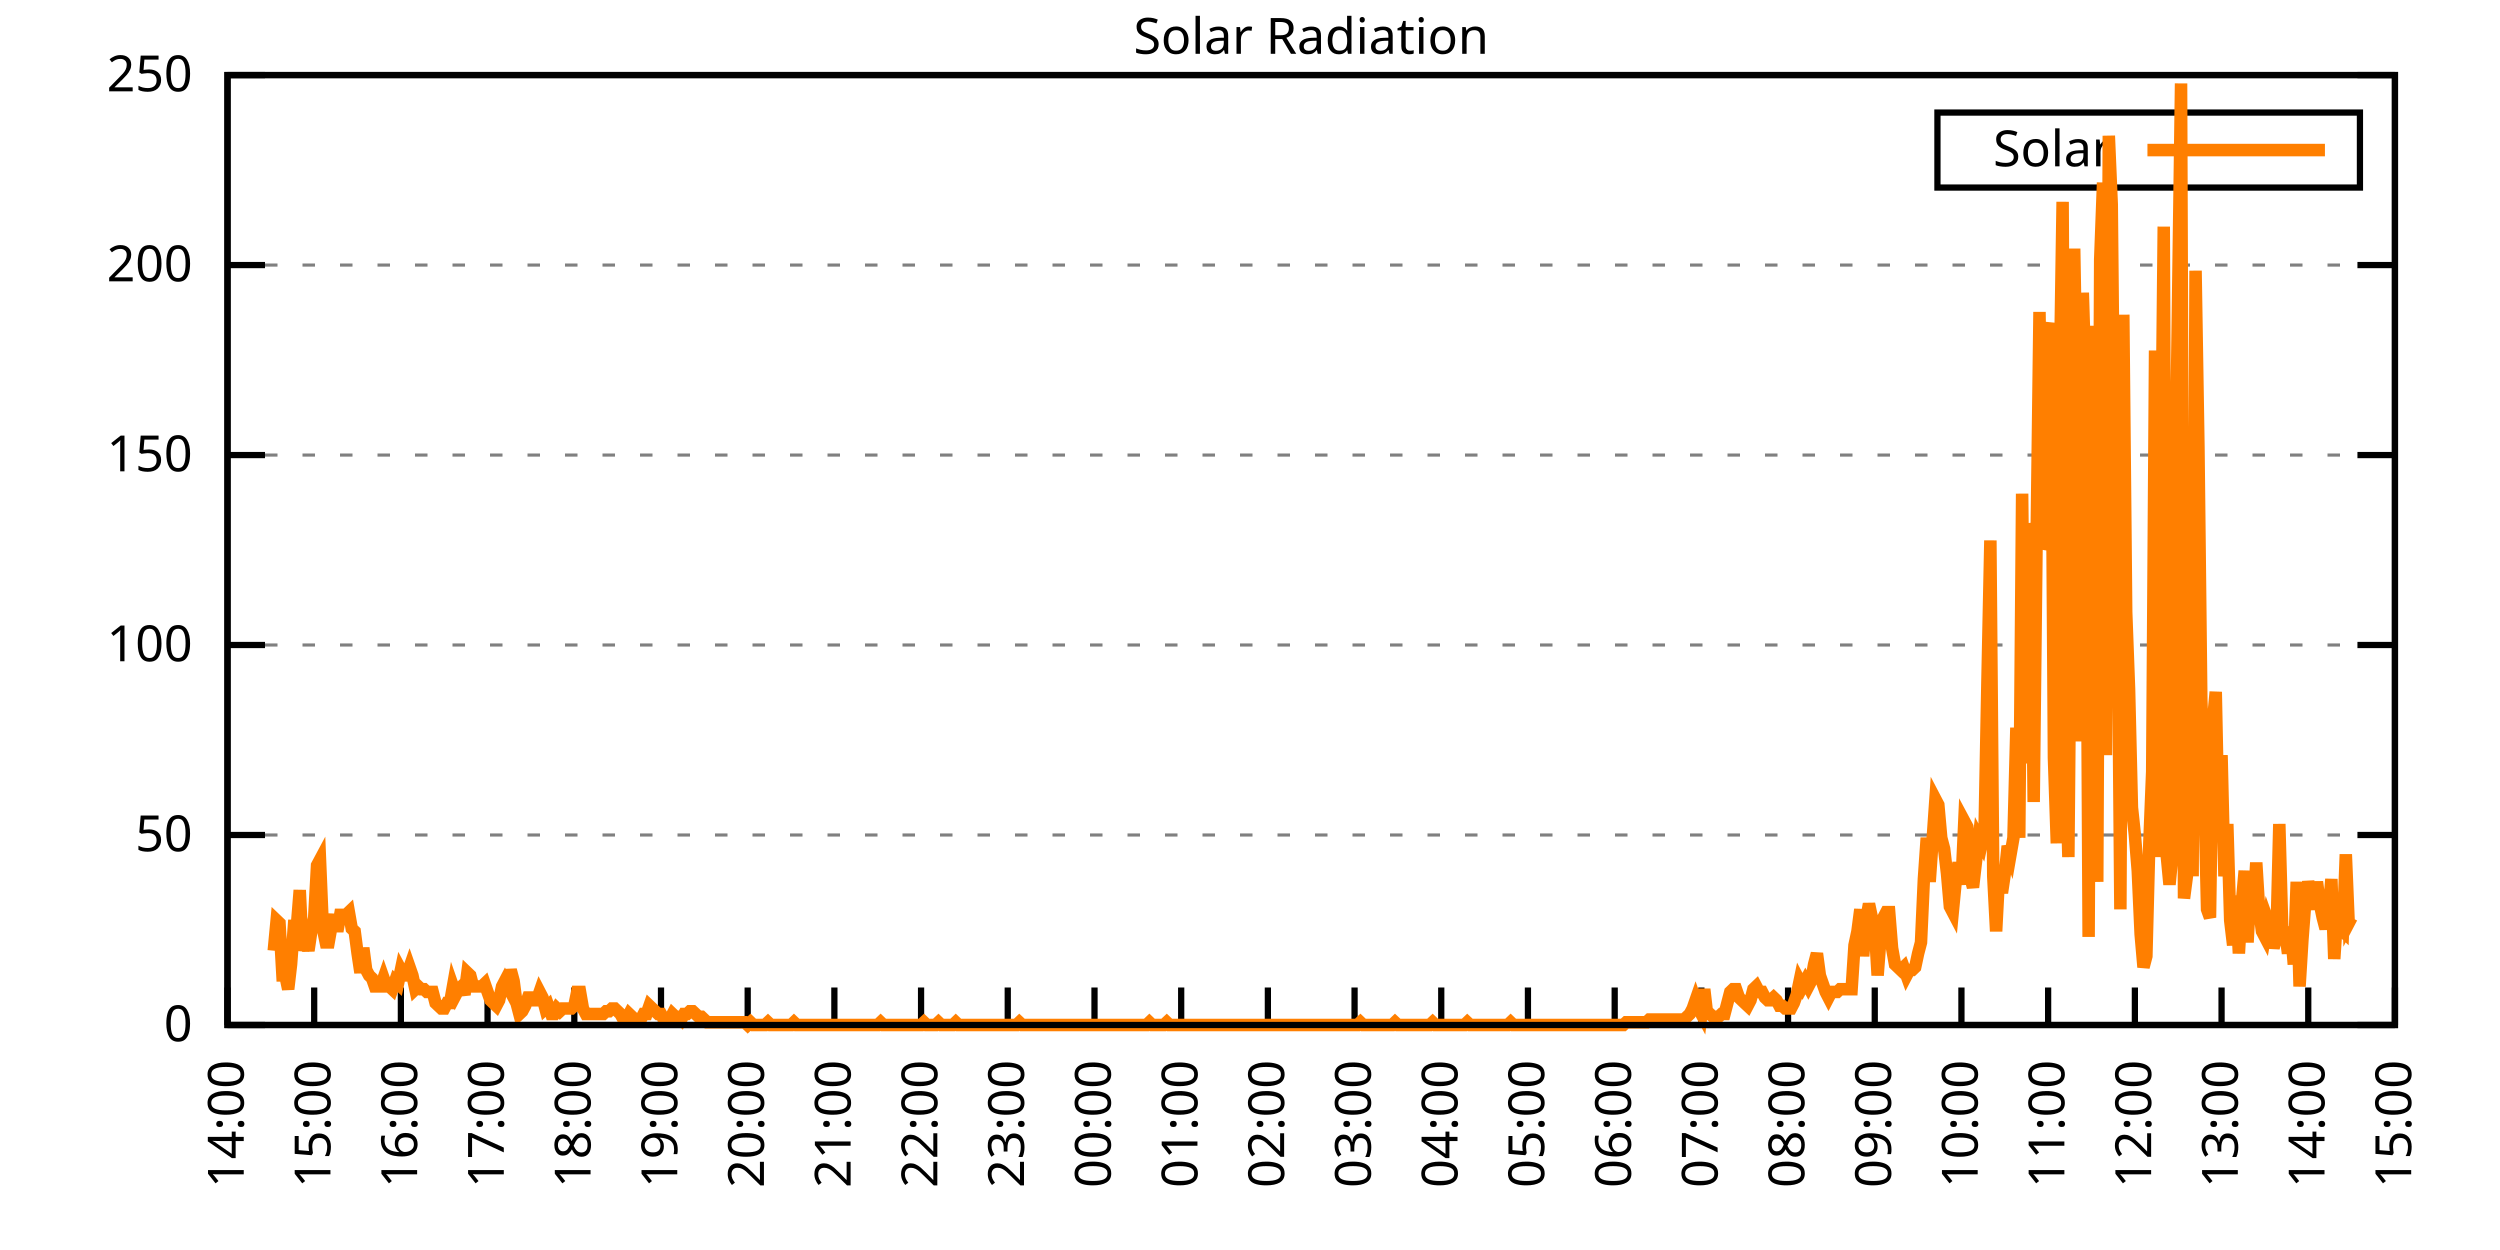
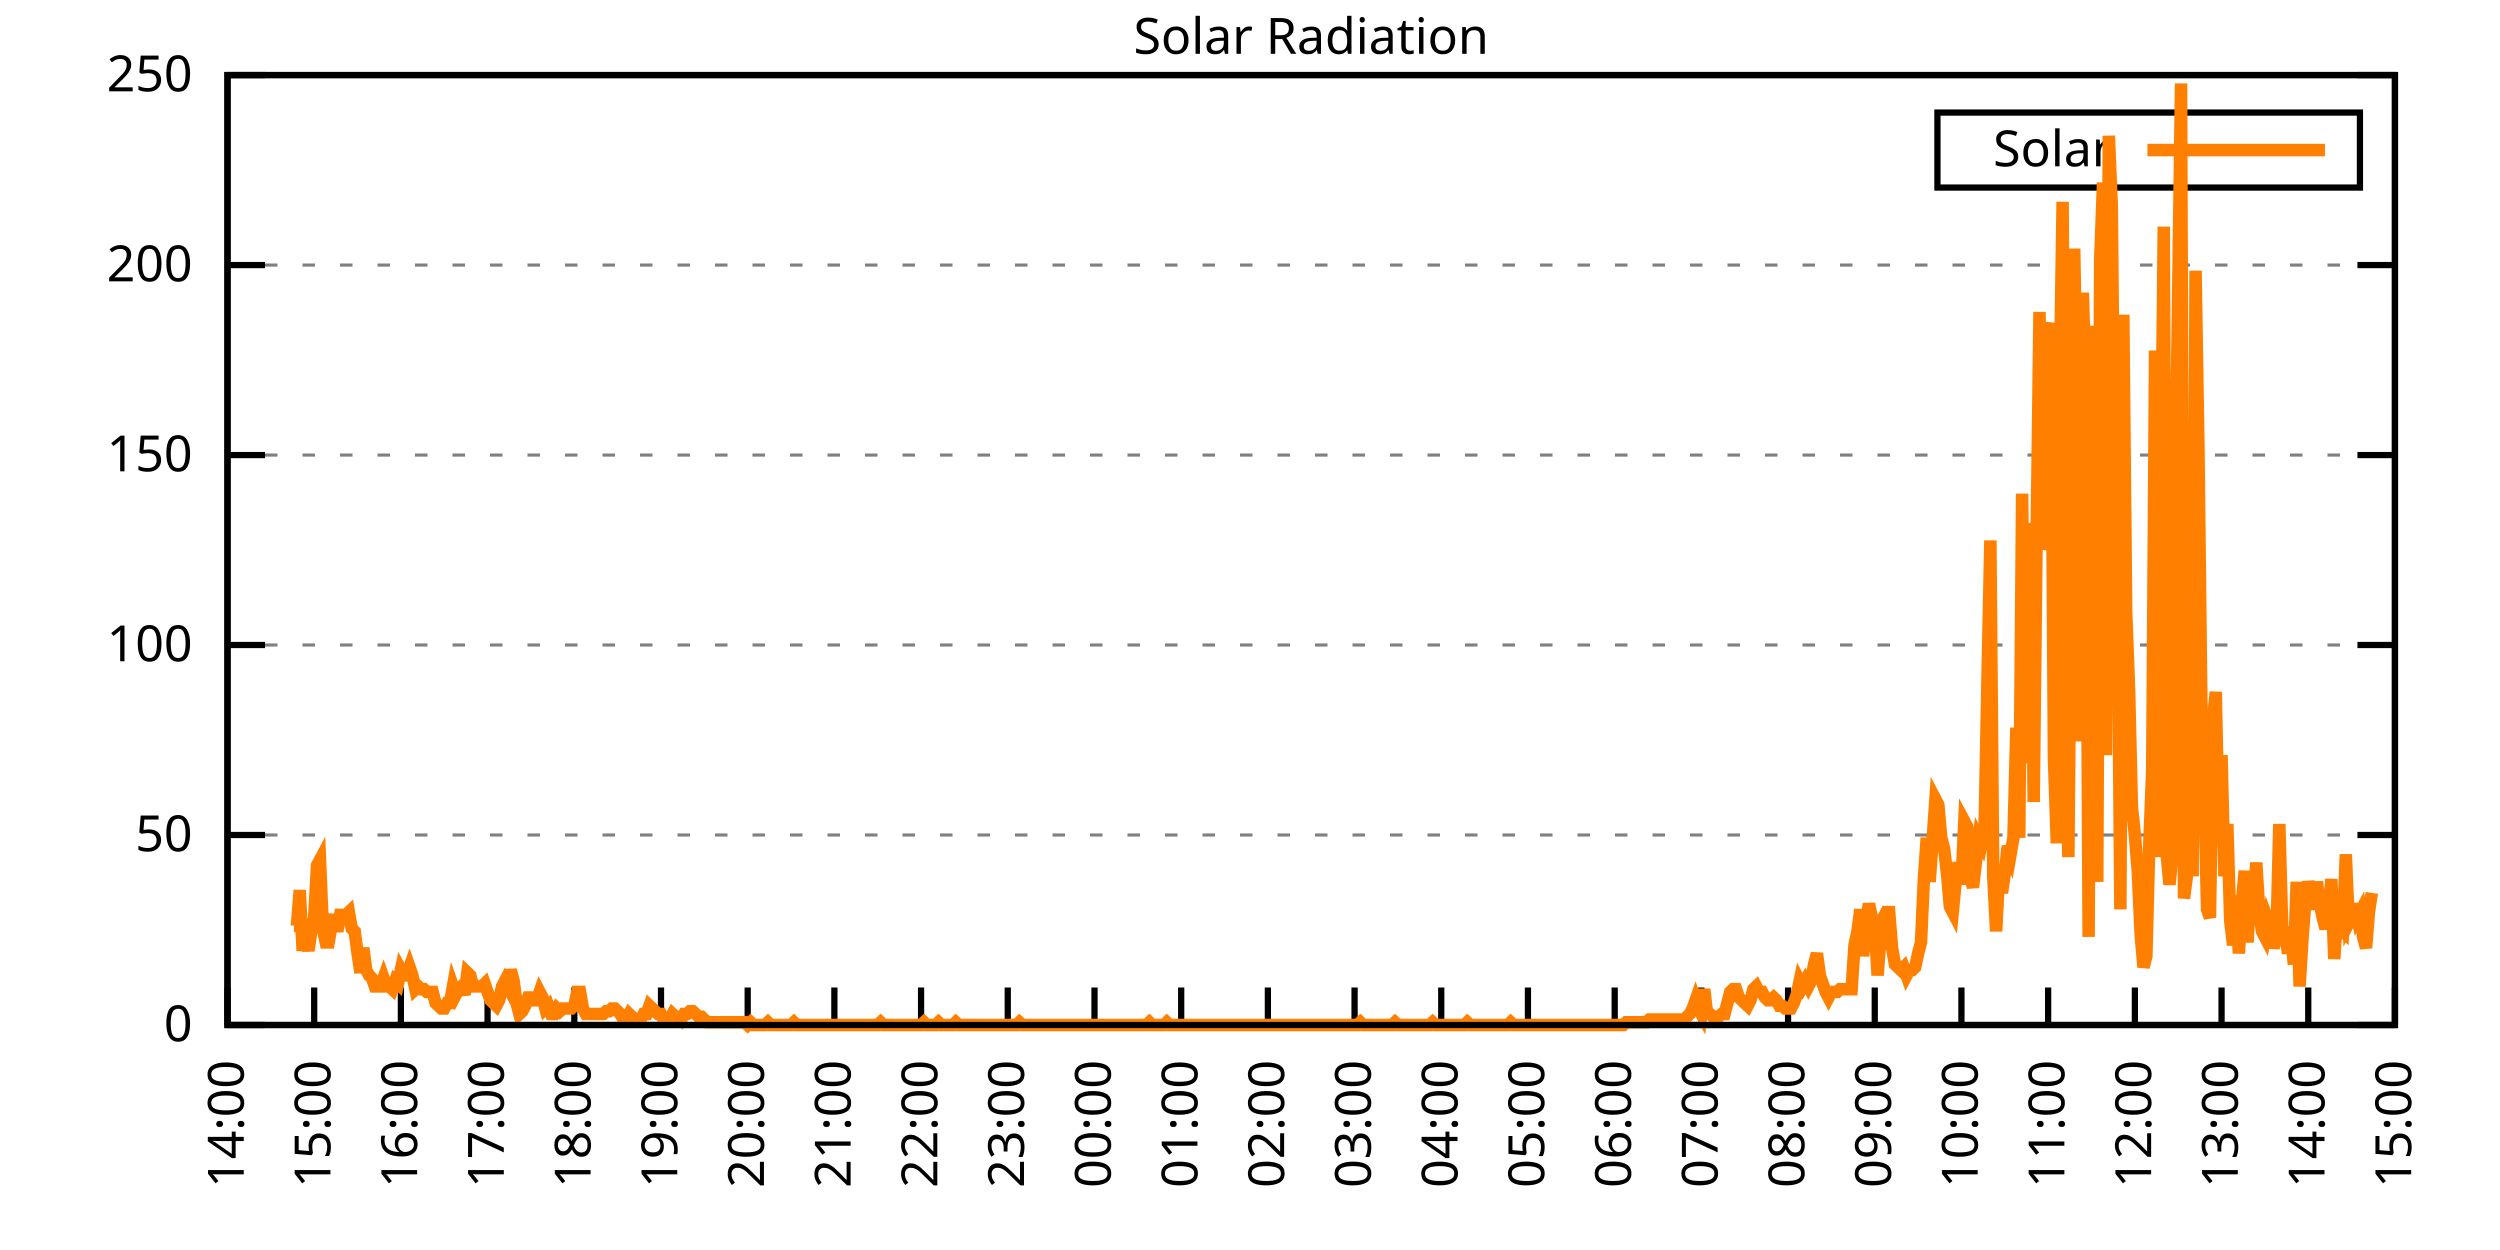
<svg xmlns="http://www.w3.org/2000/svg" xmlns:xlink="http://www.w3.org/1999/xlink" width="400" height="200" viewBox="0 0 400 200">
  <g id="gnuplot_canvas">
    <rect x="0" y="0" width="400" height="200" fill="none" />
    <defs>
      <circle id="gpDot" r="0.5" stroke-width="0.5" stroke="currentColor" />
      <path id="gpPt0" stroke-width="0.333" stroke="currentColor" d="M-1,0 h2 M0,-1 v2" />
      <path id="gpPt1" stroke-width="0.333" stroke="currentColor" d="M-1,-1 L1,1 M1,-1 L-1,1" />
      <path id="gpPt2" stroke-width="0.333" stroke="currentColor" d="M-1,0 L1,0 M0,-1 L0,1 M-1,-1 L1,1 M-1,1 L1,-1" />
      <rect id="gpPt3" stroke-width="0.333" stroke="currentColor" x="-1" y="-1" width="2" height="2" />
      <rect id="gpPt4" stroke-width="0.333" stroke="currentColor" fill="currentColor" x="-1" y="-1" width="2" height="2" />
      <circle id="gpPt5" stroke-width="0.333" stroke="currentColor" cx="0" cy="0" r="1" />
      <use xlink:href="#gpPt5" id="gpPt6" fill="currentColor" stroke="none" />
      <path id="gpPt7" stroke-width="0.333" stroke="currentColor" d="M0,-1.33 L-1.33,0.67 L1.33,0.67 z" />
      <use xlink:href="#gpPt7" id="gpPt8" fill="currentColor" stroke="none" />
      <use xlink:href="#gpPt7" id="gpPt9" stroke="currentColor" transform="rotate(180)" />
      <use xlink:href="#gpPt9" id="gpPt10" fill="currentColor" stroke="none" />
      <use xlink:href="#gpPt3" id="gpPt11" stroke="currentColor" transform="rotate(45)" />
      <use xlink:href="#gpPt11" id="gpPt12" fill="currentColor" stroke="none" />
      <path id="gpPt13" stroke-width="0.333" stroke="currentColor" d="M0,1.330 L1.265,0.411 L0.782,-1.067 L-0.782,-1.076 L-1.265,0.411 z" />
      <use xlink:href="#gpPt13" id="gpPt14" fill="currentColor" stroke="none" />
      <filter id="textbox" filterUnits="objectBoundingBox" x="0" y="0" height="1" width="1">
        <feFlood flood-color="white" flood-opacity="1" result="bgnd" />
        <feComposite in="SourceGraphic" in2="bgnd" operator="atop" />
      </filter>
      <filter id="greybox" filterUnits="objectBoundingBox" x="0" y="0" height="1" width="1">
        <feFlood flood-color="lightgrey" flood-opacity="1" result="grey" />
        <feComposite in="SourceGraphic" in2="grey" operator="atop" />
      </filter>
    </defs>
    <g fill="none" color="white" stroke="currentColor" stroke-width="1.00" stroke-linecap="butt" stroke-linejoin="miter">
</g>
    <g fill="none" color="black" stroke="currentColor" stroke-width="1.00" stroke-linecap="butt" stroke-linejoin="miter">
      <g stroke="none" shape-rendering="crispEdges">
        <polygon fill="rgb(255, 255, 255)" points="36.40,164.00 383.18,164.00 383.18,12.02 36.40,12.02 " />
      </g>
    </g>
    <g fill="none" color="black" stroke="currentColor" stroke-width="1.00" stroke-linecap="butt" stroke-linejoin="miter">
</g>
    <g fill="none" color="black" stroke="black" stroke-width="0.50" stroke-linecap="butt" stroke-linejoin="miter">
</g>
    <g fill="none" color="gray" stroke="currentColor" stroke-width="0.50" stroke-linecap="butt" stroke-linejoin="miter">
      <path stroke="gray" stroke-dasharray="2,4" class="gridline" d="M36.40,164.00 L383.19,164.00  " />
    </g>
    <g fill="none" color="gray" stroke="gray" stroke-width="1.00" stroke-linecap="butt" stroke-linejoin="miter">
</g>
    <g fill="none" color="black" stroke="currentColor" stroke-width="1.00" stroke-linecap="butt" stroke-linejoin="miter">
      <path stroke="black" d="M36.40,164.00 L42.40,164.00 M383.19,164.00 L377.19,164.00  " />
      <g transform="translate(30.80,166.60)" stroke="none" fill="black" font-family="Sans" font-size="8.00" text-anchor="end">
        <text>
          <tspan font-family="Sans"> 0</tspan>
        </text>
      </g>
    </g>
    <g fill="none" color="black" stroke="currentColor" stroke-width="1.00" stroke-linecap="butt" stroke-linejoin="miter">
</g>
    <g fill="none" color="black" stroke="black" stroke-width="0.50" stroke-linecap="butt" stroke-linejoin="miter">
</g>
    <g fill="none" color="gray" stroke="currentColor" stroke-width="0.50" stroke-linecap="butt" stroke-linejoin="miter">
      <path stroke="gray" stroke-dasharray="2,4" class="gridline" d="M36.40,133.60 L383.19,133.60  " />
    </g>
    <g fill="none" color="gray" stroke="gray" stroke-width="1.00" stroke-linecap="butt" stroke-linejoin="miter">
</g>
    <g fill="none" color="black" stroke="currentColor" stroke-width="1.00" stroke-linecap="butt" stroke-linejoin="miter">
      <path stroke="black" d="M36.40,133.60 L42.40,133.60 M383.19,133.60 L377.19,133.60  " />
      <g transform="translate(30.80,136.20)" stroke="none" fill="black" font-family="Sans" font-size="8.00" text-anchor="end">
        <text>
          <tspan font-family="Sans"> 50</tspan>
        </text>
      </g>
    </g>
    <g fill="none" color="black" stroke="currentColor" stroke-width="1.00" stroke-linecap="butt" stroke-linejoin="miter">
</g>
    <g fill="none" color="black" stroke="black" stroke-width="0.50" stroke-linecap="butt" stroke-linejoin="miter">
</g>
    <g fill="none" color="gray" stroke="currentColor" stroke-width="0.50" stroke-linecap="butt" stroke-linejoin="miter">
      <path stroke="gray" stroke-dasharray="2,4" class="gridline" d="M36.40,103.20 L383.19,103.20  " />
    </g>
    <g fill="none" color="gray" stroke="gray" stroke-width="1.00" stroke-linecap="butt" stroke-linejoin="miter">
</g>
    <g fill="none" color="black" stroke="currentColor" stroke-width="1.00" stroke-linecap="butt" stroke-linejoin="miter">
      <path stroke="black" d="M36.40,103.20 L42.40,103.20 M383.19,103.20 L377.19,103.20  " />
      <g transform="translate(30.80,105.80)" stroke="none" fill="black" font-family="Sans" font-size="8.00" text-anchor="end">
        <text>
          <tspan font-family="Sans"> 100</tspan>
        </text>
      </g>
    </g>
    <g fill="none" color="black" stroke="currentColor" stroke-width="1.00" stroke-linecap="butt" stroke-linejoin="miter">
</g>
    <g fill="none" color="black" stroke="black" stroke-width="0.50" stroke-linecap="butt" stroke-linejoin="miter">
</g>
    <g fill="none" color="gray" stroke="currentColor" stroke-width="0.50" stroke-linecap="butt" stroke-linejoin="miter">
      <path stroke="gray" stroke-dasharray="2,4" class="gridline" d="M36.40,72.81 L383.19,72.81  " />
    </g>
    <g fill="none" color="gray" stroke="gray" stroke-width="1.00" stroke-linecap="butt" stroke-linejoin="miter">
</g>
    <g fill="none" color="black" stroke="currentColor" stroke-width="1.00" stroke-linecap="butt" stroke-linejoin="miter">
      <path stroke="black" d="M36.40,72.81 L42.40,72.81 M383.19,72.81 L377.19,72.81  " />
      <g transform="translate(30.80,75.41)" stroke="none" fill="black" font-family="Sans" font-size="8.00" text-anchor="end">
        <text>
          <tspan font-family="Sans"> 150</tspan>
        </text>
      </g>
    </g>
    <g fill="none" color="black" stroke="currentColor" stroke-width="1.00" stroke-linecap="butt" stroke-linejoin="miter">
</g>
    <g fill="none" color="black" stroke="black" stroke-width="0.50" stroke-linecap="butt" stroke-linejoin="miter">
</g>
    <g fill="none" color="gray" stroke="currentColor" stroke-width="0.50" stroke-linecap="butt" stroke-linejoin="miter">
      <path stroke="gray" stroke-dasharray="2,4" class="gridline" d="M36.40,42.41 L383.19,42.41  " />
    </g>
    <g fill="none" color="gray" stroke="gray" stroke-width="1.00" stroke-linecap="butt" stroke-linejoin="miter">
</g>
    <g fill="none" color="black" stroke="currentColor" stroke-width="1.00" stroke-linecap="butt" stroke-linejoin="miter">
      <path stroke="black" d="M36.40,42.41 L42.40,42.41 M383.19,42.41 L377.19,42.41  " />
      <g transform="translate(30.80,45.01)" stroke="none" fill="black" font-family="Sans" font-size="8.00" text-anchor="end">
        <text>
          <tspan font-family="Sans"> 200</tspan>
        </text>
      </g>
    </g>
    <g fill="none" color="black" stroke="currentColor" stroke-width="1.00" stroke-linecap="butt" stroke-linejoin="miter">
</g>
    <g fill="none" color="black" stroke="black" stroke-width="0.50" stroke-linecap="butt" stroke-linejoin="miter">
</g>
    <g fill="none" color="gray" stroke="currentColor" stroke-width="0.50" stroke-linecap="butt" stroke-linejoin="miter">
      <path stroke="gray" stroke-dasharray="2,4" class="gridline" d="M36.40,12.01 L383.19,12.01  " />
    </g>
    <g fill="none" color="gray" stroke="gray" stroke-width="1.00" stroke-linecap="butt" stroke-linejoin="miter">
</g>
    <g fill="none" color="black" stroke="currentColor" stroke-width="1.00" stroke-linecap="butt" stroke-linejoin="miter">
      <path stroke="black" d="M36.40,12.01 L42.40,12.01 M383.19,12.01 L377.19,12.01  " />
      <g transform="translate(30.80,14.61)" stroke="none" fill="black" font-family="Sans" font-size="8.00" text-anchor="end">
        <text>
          <tspan font-family="Sans"> 250</tspan>
        </text>
      </g>
    </g>
    <g fill="none" color="black" stroke="currentColor" stroke-width="1.00" stroke-linecap="butt" stroke-linejoin="miter">
      <path stroke="black" d="M36.40,164.00 L36.40,158.00  " />
      <g transform="translate(39.00,169.60) rotate(270.00)" stroke="none" fill="black" font-family="Sans" font-size="8.00" text-anchor="end">
        <text>
          <tspan font-family="Sans">14:00</tspan>
        </text>
      </g>
    </g>
    <g fill="none" color="black" stroke="currentColor" stroke-width="1.00" stroke-linecap="butt" stroke-linejoin="miter">
      <path stroke="black" d="M50.27,164.00 L50.27,158.00  " />
      <g transform="translate(52.87,169.60) rotate(270.00)" stroke="none" fill="black" font-family="Sans" font-size="8.00" text-anchor="end">
        <text>
          <tspan font-family="Sans">15:00</tspan>
        </text>
      </g>
    </g>
    <g fill="none" color="black" stroke="currentColor" stroke-width="1.00" stroke-linecap="butt" stroke-linejoin="miter">
      <path stroke="black" d="M64.14,164.00 L64.14,158.00  " />
      <g transform="translate(66.74,169.60) rotate(270.00)" stroke="none" fill="black" font-family="Sans" font-size="8.00" text-anchor="end">
        <text>
          <tspan font-family="Sans">16:00</tspan>
        </text>
      </g>
    </g>
    <g fill="none" color="black" stroke="currentColor" stroke-width="1.00" stroke-linecap="butt" stroke-linejoin="miter">
      <path stroke="black" d="M78.01,164.00 L78.01,158.00  " />
      <g transform="translate(80.61,169.60) rotate(270.00)" stroke="none" fill="black" font-family="Sans" font-size="8.00" text-anchor="end">
        <text>
          <tspan font-family="Sans">17:00</tspan>
        </text>
      </g>
    </g>
    <g fill="none" color="black" stroke="currentColor" stroke-width="1.00" stroke-linecap="butt" stroke-linejoin="miter">
      <path stroke="black" d="M91.89,164.00 L91.89,158.00  " />
      <g transform="translate(94.49,169.60) rotate(270.00)" stroke="none" fill="black" font-family="Sans" font-size="8.00" text-anchor="end">
        <text>
          <tspan font-family="Sans">18:00</tspan>
        </text>
      </g>
    </g>
    <g fill="none" color="black" stroke="currentColor" stroke-width="1.00" stroke-linecap="butt" stroke-linejoin="miter">
      <path stroke="black" d="M105.76,164.00 L105.76,158.00  " />
      <g transform="translate(108.36,169.60) rotate(270.00)" stroke="none" fill="black" font-family="Sans" font-size="8.00" text-anchor="end">
        <text>
          <tspan font-family="Sans">19:00</tspan>
        </text>
      </g>
    </g>
    <g fill="none" color="black" stroke="currentColor" stroke-width="1.00" stroke-linecap="butt" stroke-linejoin="miter">
      <path stroke="black" d="M119.63,164.00 L119.63,158.00  " />
      <g transform="translate(122.23,169.60) rotate(270.00)" stroke="none" fill="black" font-family="Sans" font-size="8.00" text-anchor="end">
        <text>
          <tspan font-family="Sans">20:00</tspan>
        </text>
      </g>
    </g>
    <g fill="none" color="black" stroke="currentColor" stroke-width="1.00" stroke-linecap="butt" stroke-linejoin="miter">
      <path stroke="black" d="M133.50,164.00 L133.50,158.00  " />
      <g transform="translate(136.10,169.60) rotate(270.00)" stroke="none" fill="black" font-family="Sans" font-size="8.00" text-anchor="end">
        <text>
          <tspan font-family="Sans">21:00</tspan>
        </text>
      </g>
    </g>
    <g fill="none" color="black" stroke="currentColor" stroke-width="1.00" stroke-linecap="butt" stroke-linejoin="miter">
      <path stroke="black" d="M147.37,164.00 L147.37,158.00  " />
      <g transform="translate(149.97,169.60) rotate(270.00)" stroke="none" fill="black" font-family="Sans" font-size="8.00" text-anchor="end">
        <text>
          <tspan font-family="Sans">22:00</tspan>
        </text>
      </g>
    </g>
    <g fill="none" color="black" stroke="currentColor" stroke-width="1.00" stroke-linecap="butt" stroke-linejoin="miter">
      <path stroke="black" d="M161.24,164.00 L161.24,158.00  " />
      <g transform="translate(163.84,169.60) rotate(270.00)" stroke="none" fill="black" font-family="Sans" font-size="8.00" text-anchor="end">
        <text>
          <tspan font-family="Sans">23:00</tspan>
        </text>
      </g>
    </g>
    <g fill="none" color="black" stroke="currentColor" stroke-width="1.00" stroke-linecap="butt" stroke-linejoin="miter">
      <path stroke="black" d="M175.12,164.00 L175.12,158.00  " />
      <g transform="translate(177.72,169.60) rotate(270.00)" stroke="none" fill="black" font-family="Sans" font-size="8.00" text-anchor="end">
        <text>
          <tspan font-family="Sans">00:00</tspan>
        </text>
      </g>
    </g>
    <g fill="none" color="black" stroke="currentColor" stroke-width="1.00" stroke-linecap="butt" stroke-linejoin="miter">
      <path stroke="black" d="M188.99,164.00 L188.99,158.00  " />
      <g transform="translate(191.59,169.60) rotate(270.00)" stroke="none" fill="black" font-family="Sans" font-size="8.00" text-anchor="end">
        <text>
          <tspan font-family="Sans">01:00</tspan>
        </text>
      </g>
    </g>
    <g fill="none" color="black" stroke="currentColor" stroke-width="1.00" stroke-linecap="butt" stroke-linejoin="miter">
      <path stroke="black" d="M202.86,164.00 L202.86,158.00  " />
      <g transform="translate(205.46,169.60) rotate(270.00)" stroke="none" fill="black" font-family="Sans" font-size="8.00" text-anchor="end">
        <text>
          <tspan font-family="Sans">02:00</tspan>
        </text>
      </g>
    </g>
    <g fill="none" color="black" stroke="currentColor" stroke-width="1.00" stroke-linecap="butt" stroke-linejoin="miter">
      <path stroke="black" d="M216.73,164.00 L216.73,158.00  " />
      <g transform="translate(219.33,169.60) rotate(270.00)" stroke="none" fill="black" font-family="Sans" font-size="8.00" text-anchor="end">
        <text>
          <tspan font-family="Sans">03:00</tspan>
        </text>
      </g>
    </g>
    <g fill="none" color="black" stroke="currentColor" stroke-width="1.00" stroke-linecap="butt" stroke-linejoin="miter">
      <path stroke="black" d="M230.60,164.00 L230.60,158.00  " />
      <g transform="translate(233.20,169.60) rotate(270.00)" stroke="none" fill="black" font-family="Sans" font-size="8.00" text-anchor="end">
        <text>
          <tspan font-family="Sans">04:00</tspan>
        </text>
      </g>
    </g>
    <g fill="none" color="black" stroke="currentColor" stroke-width="1.00" stroke-linecap="butt" stroke-linejoin="miter">
      <path stroke="black" d="M244.47,164.00 L244.47,158.00  " />
      <g transform="translate(247.07,169.60) rotate(270.00)" stroke="none" fill="black" font-family="Sans" font-size="8.00" text-anchor="end">
        <text>
          <tspan font-family="Sans">05:00</tspan>
        </text>
      </g>
    </g>
    <g fill="none" color="black" stroke="currentColor" stroke-width="1.00" stroke-linecap="butt" stroke-linejoin="miter">
      <path stroke="black" d="M258.35,164.00 L258.35,158.00  " />
      <g transform="translate(260.95,169.60) rotate(270.00)" stroke="none" fill="black" font-family="Sans" font-size="8.00" text-anchor="end">
        <text>
          <tspan font-family="Sans">06:00</tspan>
        </text>
      </g>
    </g>
    <g fill="none" color="black" stroke="currentColor" stroke-width="1.00" stroke-linecap="butt" stroke-linejoin="miter">
      <path stroke="black" d="M272.22,164.00 L272.22,158.00  " />
      <g transform="translate(274.82,169.60) rotate(270.00)" stroke="none" fill="black" font-family="Sans" font-size="8.00" text-anchor="end">
        <text>
          <tspan font-family="Sans">07:00</tspan>
        </text>
      </g>
    </g>
    <g fill="none" color="black" stroke="currentColor" stroke-width="1.00" stroke-linecap="butt" stroke-linejoin="miter">
      <path stroke="black" d="M286.09,164.00 L286.09,158.00  " />
      <g transform="translate(288.69,169.60) rotate(270.00)" stroke="none" fill="black" font-family="Sans" font-size="8.00" text-anchor="end">
        <text>
          <tspan font-family="Sans">08:00</tspan>
        </text>
      </g>
    </g>
    <g fill="none" color="black" stroke="currentColor" stroke-width="1.00" stroke-linecap="butt" stroke-linejoin="miter">
      <path stroke="black" d="M299.96,164.00 L299.96,158.00  " />
      <g transform="translate(302.56,169.60) rotate(270.00)" stroke="none" fill="black" font-family="Sans" font-size="8.00" text-anchor="end">
        <text>
          <tspan font-family="Sans">09:00</tspan>
        </text>
      </g>
    </g>
    <g fill="none" color="black" stroke="currentColor" stroke-width="1.00" stroke-linecap="butt" stroke-linejoin="miter">
      <path stroke="black" d="M313.83,164.00 L313.83,158.00  " />
      <g transform="translate(316.43,169.60) rotate(270.00)" stroke="none" fill="black" font-family="Sans" font-size="8.00" text-anchor="end">
        <text>
          <tspan font-family="Sans">10:00</tspan>
        </text>
      </g>
    </g>
    <g fill="none" color="black" stroke="currentColor" stroke-width="1.00" stroke-linecap="butt" stroke-linejoin="miter">
      <path stroke="black" d="M327.70,164.00 L327.70,158.00  " />
      <g transform="translate(330.30,169.60) rotate(270.00)" stroke="none" fill="black" font-family="Sans" font-size="8.00" text-anchor="end">
        <text>
          <tspan font-family="Sans">11:00</tspan>
        </text>
      </g>
    </g>
    <g fill="none" color="black" stroke="currentColor" stroke-width="1.00" stroke-linecap="butt" stroke-linejoin="miter">
      <path stroke="black" d="M341.58,164.00 L341.58,158.00  " />
      <g transform="translate(344.18,169.60) rotate(270.00)" stroke="none" fill="black" font-family="Sans" font-size="8.00" text-anchor="end">
        <text>
          <tspan font-family="Sans">12:00</tspan>
        </text>
      </g>
    </g>
    <g fill="none" color="black" stroke="currentColor" stroke-width="1.00" stroke-linecap="butt" stroke-linejoin="miter">
      <path stroke="black" d="M355.45,164.00 L355.45,158.00  " />
      <g transform="translate(358.05,169.60) rotate(270.00)" stroke="none" fill="black" font-family="Sans" font-size="8.00" text-anchor="end">
        <text>
          <tspan font-family="Sans">13:00</tspan>
        </text>
      </g>
    </g>
    <g fill="none" color="black" stroke="currentColor" stroke-width="1.00" stroke-linecap="butt" stroke-linejoin="miter">
      <path stroke="black" d="M369.32,164.00 L369.32,158.00  " />
      <g transform="translate(371.92,169.60) rotate(270.00)" stroke="none" fill="black" font-family="Sans" font-size="8.00" text-anchor="end">
        <text>
          <tspan font-family="Sans">14:00</tspan>
        </text>
      </g>
    </g>
    <g fill="none" color="black" stroke="currentColor" stroke-width="1.00" stroke-linecap="butt" stroke-linejoin="miter">
      <path stroke="black" d="M383.19,164.00 L383.19,158.00  " />
      <g transform="translate(385.79,169.60) rotate(270.00)" stroke="none" fill="black" font-family="Sans" font-size="8.00" text-anchor="end">
        <text>
          <tspan font-family="Sans">15:00</tspan>
        </text>
      </g>
    </g>
    <g fill="none" color="black" stroke="currentColor" stroke-width="1.00" stroke-linecap="butt" stroke-linejoin="miter">
</g>
    <g fill="none" color="black" stroke="currentColor" stroke-width="1.00" stroke-linecap="butt" stroke-linejoin="miter">
      <path stroke="black" d="M36.40,12.01 L36.40,164.00 L383.19,164.00 L383.19,12.01 L36.40,12.01 Z  " />
    </g>
    <g fill="none" color="black" stroke="currentColor" stroke-width="1.00" stroke-linecap="butt" stroke-linejoin="miter">
</g>
    <g fill="none" color="black" stroke="currentColor" stroke-width="1.00" stroke-linecap="butt" stroke-linejoin="miter">
      <path stroke="black" d="M309.99,30.01 L309.99,18.01 L377.59,18.01 L377.59,30.01 L309.99,30.01 Z  " />
    </g>
    <g id="Solar_Radiation_plot_1">
      <g fill="none" color="white" stroke="black" stroke-width="2.00" stroke-linecap="butt" stroke-linejoin="miter">
</g>
      <g fill="none" color="black" stroke="currentColor" stroke-width="2.00" stroke-linecap="butt" stroke-linejoin="miter">
        <g transform="translate(337.99,26.61)" stroke="none" fill="black" font-family="Sans" font-size="8.00" text-anchor="end">
          <text>
            <tspan font-family="Sans">Solar</tspan>
          </text>
        </g>
      </g>
      <g fill="none" color="black" stroke="currentColor" stroke-width="2.00" stroke-linecap="butt" stroke-linejoin="miter">
-         <path stroke="rgb(255, 127,   0)" d="M343.59,24.01 L371.99,24.01 M43.80,152.11 L44.26,147.26 L44.72,147.70 L45.19,156.07 L45.65,156.07 L46.11,158.27   L46.57,154.31 L47.03,148.14 L47.50,148.14 L47.96,142.42 L48.42,152.11 L48.88,149.90 L49.35,152.11 L49.81,149.02   L50.27,146.82 L50.73,138.45 L51.20,137.57 L51.66,148.58 L52.12,150.79 L52.58,150.79 L53.05,148.14 L53.51,146.38   L53.97,149.02 L54.43,146.38 L54.90,146.38 L55.36,146.38 L55.82,145.94 L56.28,148.58 L56.75,149.02 L57.21,152.55   L57.67,155.63 L58.13,151.67 L58.59,155.19 L59.06,156.07 L59.52,156.51 L59.98,157.83 L60.44,157.83 L60.91,157.83   L61.37,156.51 L61.83,157.83 L62.29,157.83 L62.76,158.27 L63.22,156.95 L63.68,157.39 L64.14,155.19 L64.61,156.07   L65.07,156.07 L65.53,154.75 L65.99,156.07 L66.46,158.27 L66.92,157.83 L67.38,158.27 L67.84,158.27 L68.30,158.71   L68.77,158.71 L69.23,158.71 L69.69,160.48 L70.15,160.92 L70.62,161.36 L71.08,161.36 L71.54,160.48 L72.00,160.48   L72.47,157.83 L72.93,159.15 L73.39,158.27 L73.85,157.83 L74.32,159.15 L74.78,155.63 L75.24,156.07 L75.70,157.83   L76.17,157.83 L76.63,157.83 L77.09,157.83 L77.55,157.39 L78.01,158.71 L78.48,160.04 L78.94,160.48 L79.40,160.92   L79.86,160.04 L80.33,157.83 L80.79,156.95 L81.25,157.83 L81.71,155.19 L82.18,156.95 L82.64,160.48 L83.10,162.24   L83.56,161.80 L84.03,160.92 L84.49,159.60 L84.95,159.60 L85.41,160.04 L85.88,160.04 L86.34,158.71 L86.80,159.60   L87.26,161.36 L87.72,160.92 L88.19,162.24 L88.65,162.24 L89.11,161.36 L89.57,161.80 L90.04,161.36 L90.50,161.36   L90.96,161.36 L91.42,161.36 L91.89,160.92 L92.35,158.71 L92.81,158.71 L93.27,161.36 L93.74,162.24 L94.20,162.24   L94.66,162.24 L95.12,162.24 L95.59,162.24 L96.05,162.24 L96.51,162.24 L96.97,161.80 L97.44,161.80 L97.90,161.36   L98.36,161.36 L98.82,161.80 L99.28,162.24 L99.75,163.12 L100.21,163.12 L100.67,162.24 L101.13,162.68 L101.60,163.12   L102.06,163.12 L102.52,163.12 L102.98,162.24 L103.45,162.24 L103.91,160.92 L104.37,161.36 L104.83,161.80 L105.30,162.24   L105.76,162.24 L106.22,163.12 L106.68,163.12 L107.15,163.12 L107.61,162.24 L108.07,162.68 L108.53,162.68 L108.99,163.12   L109.46,162.24 L109.92,162.24 L110.38,161.80 L110.84,161.80 L111.31,162.24 L111.77,162.68 L112.23,162.68 L112.69,163.12   L113.16,163.56 L113.62,163.56 L114.08,163.56 L114.54,163.56 L115.01,163.56 L115.47,163.56 L115.93,163.56 L116.39,163.56   L116.86,163.56 L117.32,163.56 L117.78,163.56 L118.24,163.56 L118.70,163.56 L119.17,163.56 L119.63,164.00 L120.09,163.56   L120.55,164.00 L121.02,164.00 L121.48,164.00 L121.94,164.00 L122.40,164.00 L122.87,163.56 L123.33,164.00 L123.79,164.00   L124.25,164.00 L124.72,164.00 L125.18,164.00 L125.64,164.00 L126.10,164.00 L126.57,164.00 L127.03,163.56 L127.49,164.00   L127.95,164.00 L128.41,164.00 L128.88,164.00 L129.34,164.00 L129.80,164.00 L130.26,164.00 L130.73,164.00 L131.19,164.00   L131.65,164.00 L132.11,164.00 L132.58,164.00 L133.04,164.00 L133.50,164.00 L133.96,164.00 L134.43,164.00 L134.89,164.00   L135.35,164.00 L135.81,164.00 L136.28,164.00 L136.74,164.00 L137.20,164.00 L137.66,164.00 L138.13,164.00 L138.59,164.00   L139.05,164.00 L139.51,164.00 L139.97,164.00 L140.44,164.00 L140.90,163.56 L141.36,164.00 L141.82,164.00 L142.29,164.00   L142.75,164.00 L143.21,164.00 L143.67,164.00 L144.14,164.00 L144.60,164.00 L145.06,164.00 L145.52,164.00 L145.99,164.00   L146.45,164.00 L146.91,164.00 L147.37,164.00 L147.84,163.56 L148.30,164.00 L148.76,164.00 L149.22,164.00 L149.68,164.00   L150.15,163.56 L150.61,164.00 L151.07,164.00 L151.53,164.00 L152.00,164.00 L152.46,164.00 L152.92,163.56 L153.38,164.00   L153.85,164.00 L154.31,164.00 L154.77,164.00 L155.23,164.00 L155.70,164.00 L156.16,164.00 L156.62,164.00 L157.08,164.00   L157.55,164.00 L158.01,164.00 L158.47,164.00 L158.93,164.00 L159.39,164.00 L159.86,164.00 L160.32,164.00 L160.78,164.00   L161.24,164.00 L161.71,164.00 L162.17,164.00 L162.63,164.00 L163.09,163.56 L163.56,164.00 L164.02,164.00 L164.48,164.00   L164.94,164.00 L165.41,164.00 L165.87,164.00 L166.33,164.00 L166.79,164.00 L167.26,164.00 L167.72,164.00 L168.18,164.00   L168.64,164.00 L169.10,164.00 L169.57,164.00 L170.03,164.00 L170.49,164.00 L170.95,164.00 L171.42,164.00 L171.88,164.00   L172.34,164.00 L172.80,164.00 L173.27,164.00 L173.73,164.00 L174.19,164.00 L174.65,164.00 L175.12,164.00 L175.58,164.00   L176.04,164.00 L176.50,164.00 L176.97,164.00 L177.43,164.00 L177.89,164.00 L178.35,164.00 L178.82,164.00 L179.28,164.00   L179.74,164.00 L180.20,164.00 L180.66,164.00 L181.13,164.00 L181.59,164.00 L182.05,164.00 L182.51,164.00 L182.98,164.00   L183.44,164.00 L183.90,163.56 L184.36,164.00 L184.83,164.00 L185.29,164.00 L185.75,164.00 L186.21,164.00 L186.68,163.56   L187.14,164.00 L187.60,164.00 L188.06,164.00 L188.53,164.00 L188.99,164.00 L189.45,164.00 L189.91,164.00 L190.37,164.00   L190.84,164.00 L191.30,164.00 L191.76,164.00 L192.22,164.00 L192.69,164.00 L193.15,164.00 L193.61,164.00 L194.07,164.00   L194.54,164.00 L195.00,164.00 L195.46,164.00 L195.92,164.00 L196.39,164.00 L196.85,164.00 L197.31,164.00 L197.77,164.00   L198.24,164.00 L198.70,164.00 L199.16,164.00 L199.62,164.00 L200.08,164.00 L200.55,164.00 L201.01,164.00 L201.47,164.00   L201.93,164.00 L202.40,164.00 L202.86,164.00 L203.32,164.00 L203.78,164.00 L204.25,164.00 L204.71,164.00 L205.17,164.00   L205.63,164.00 L206.10,164.00 L206.56,164.00 L207.02,164.00 L207.48,164.00 L207.95,164.00 L208.41,164.00 L208.87,164.00   L209.33,164.00 L209.80,164.00 L210.26,164.00 L210.72,164.00 L211.18,164.00 L211.64,164.00 L212.11,164.00 L212.57,164.00   L213.03,164.00 L213.49,164.00 L213.96,164.00 L214.42,164.00 L214.88,164.00 L215.34,164.00 L215.81,164.00 L216.27,164.00   L216.73,164.00 L217.19,164.00 L217.66,163.56 L218.12,164.00 L218.58,164.00 L219.04,164.00 L219.51,164.00 L219.97,164.00   L220.43,164.00 L220.89,164.00 L221.35,164.00 L221.82,164.00 L222.28,164.00 L222.74,164.00 L223.20,163.56 L223.67,164.00   L224.13,164.00 L224.59,164.00 L225.05,164.00 L225.52,164.00 L225.98,164.00 L226.44,164.00 L226.90,164.00 L227.37,164.00   L227.83,164.00 L228.29,164.00 L228.75,164.00 L229.22,163.56 L229.68,164.00 L230.14,164.00 L230.60,164.00 L231.06,164.00   L231.53,164.00 L231.99,164.00 L232.45,164.00 L232.91,164.00 L233.38,164.00 L233.84,164.00 L234.30,164.00 L234.76,163.56   L235.23,164.00 L235.69,164.00 L236.15,164.00 L236.61,164.00 L237.08,164.00 L237.54,164.00 L238.00,164.00 L238.46,164.00   L238.93,164.00 L239.39,164.00 L239.85,164.00 L240.31,164.00 L240.77,164.00 L241.24,164.00 L241.70,163.56 L242.16,164.00   L242.62,164.00 L243.09,164.00 L243.55,164.00 L244.01,164.00 L244.47,164.00 L244.94,164.00 L245.40,164.00 L245.86,164.00   L246.32,164.00 L246.79,164.00 L247.25,164.00 L247.71,164.00 L248.17,164.00 L248.64,164.00 L249.10,164.00 L249.56,164.00   L250.02,164.00 L250.49,164.00 L250.95,164.00 L251.41,164.00 L251.87,164.00 L252.33,164.00 L252.80,164.00 L253.26,164.00   L253.72,164.00 L254.18,164.00 L254.65,164.00 L255.11,164.00 L255.57,164.00 L256.03,164.00 L256.50,164.00 L256.96,164.00   L257.42,164.00 L257.88,164.00 L258.35,164.00 L258.81,164.00 L259.27,164.00 L259.73,164.00 L260.20,163.56 L260.66,163.56   L261.12,163.56 L261.58,163.56 L262.04,163.56 L262.51,163.56 L262.97,163.56 L263.43,163.56 L263.89,163.12 L264.36,163.12   L264.82,163.12 L265.28,163.12 L265.74,163.12 L266.21,163.12 L266.67,163.12 L267.13,163.12 L267.59,163.12 L268.06,163.12   L268.52,163.12 L268.98,163.12 L269.44,163.12 L269.91,162.68 L270.37,162.24 L270.83,161.36 L271.29,160.04 L271.75,161.36   L272.22,162.24 L272.68,158.27 L273.14,162.24 L273.60,162.24 L274.07,162.68 L274.53,162.68 L274.99,162.68 L275.45,162.24   L275.92,162.24 L276.38,160.48 L276.84,158.71 L277.30,158.27 L277.77,158.27 L278.23,159.60 L278.69,160.04 L279.15,160.48   L279.62,160.92 L280.08,160.04 L280.54,158.27 L281.00,157.83 L281.46,158.71 L281.93,158.71 L282.39,159.60 L282.85,160.04   L283.31,160.04 L283.78,159.60 L284.24,160.04 L284.70,160.92 L285.16,160.92 L285.63,161.36 L286.09,161.36 L286.55,161.36   L287.01,160.48 L287.48,159.15 L287.94,156.95 L288.40,157.83 L288.86,156.95 L289.33,157.83 L289.79,156.95 L290.25,154.31   L290.71,152.55 L291.18,156.07 L291.64,157.39 L292.10,158.71 L292.56,159.60 L293.02,158.71 L293.49,158.71 L293.95,158.71   L294.41,158.27 L294.87,158.27 L295.34,158.27 L295.80,158.27 L296.26,158.27 L296.72,151.23 L297.19,149.02 L297.65,145.50   L298.11,152.99 L298.57,147.26 L299.04,144.62 L299.50,146.82 L299.96,148.14 L300.42,156.07 L300.89,149.90 L301.35,146.82   L301.81,145.94 L302.27,145.94 L302.73,151.67 L303.20,154.31 L303.66,154.75 L304.12,155.19 L304.58,154.75 L305.05,156.07   L305.51,155.19 L305.97,155.19 L306.43,154.75 L306.90,152.55 L307.36,150.79 L307.82,140.65 L308.28,134.05 L308.75,141.09   L309.21,134.49 L309.67,127.88 L310.13,128.76 L310.60,134.05 L311.06,135.81 L311.52,139.77 L311.98,145.06 L312.44,145.94   L312.91,141.09 L313.37,138.01 L313.83,141.54 L314.29,131.40 L314.76,132.28 L315.22,140.21 L315.68,141.98 L316.14,138.01   L316.61,134.05 L317.07,134.93 L317.53,132.73 L317.99,108.94 L318.46,86.47 L318.92,140.21 L319.38,149.02 L319.84,140.21   L320.31,142.86 L320.77,139.77 L321.23,135.37 L321.69,136.69 L322.15,134.05 L322.62,116.43 L323.08,134.05 L323.54,78.99   L324.00,122.15 L324.47,83.83 L324.93,85.59 L325.39,128.32 L325.85,86.91 L326.32,49.91 L326.78,87.80 L327.24,86.47   L327.70,53.88 L328.17,51.68 L328.63,121.27 L329.09,134.93 L329.55,62.69 L330.02,32.29 L330.48,119.95 L330.94,137.13   L331.40,84.71 L331.87,39.78 L332.33,66.21 L332.79,118.63 L333.25,46.83 L333.71,61.81 L334.18,149.90 L334.64,52.12   L335.10,128.32 L335.56,141.09 L336.03,41.54 L336.49,29.21 L336.95,120.83 L337.41,21.72 L337.88,32.73 L338.34,79.87   L338.80,91.32 L339.26,145.50 L339.73,50.35 L340.19,97.93 L340.65,110.26 L341.11,129.20 L341.58,133.61 L342.04,139.33   L342.50,149.46 L342.96,154.75 L343.42,152.99 L343.89,134.93 L344.35,123.47 L344.81,56.08 L345.27,137.13 L345.74,81.19   L346.20,36.26 L346.66,136.69 L347.12,141.54 L347.59,136.69 L348.05,80.31 L348.51,46.83 L348.97,13.35 L349.44,143.74   L349.90,140.21 L350.36,90.44 L350.82,140.21 L351.29,43.31 L351.75,71.50 L352.21,112.02 L352.67,125.68 L353.13,145.50   L353.60,146.82 L354.06,115.55 L354.52,110.70 L354.98,133.17 L355.45,120.83 L355.91,140.21 L356.37,131.84 L356.83,147.26   L357.30,151.23 L357.76,143.30 L358.22,152.55 L358.68,144.62 L359.15,139.33 L359.61,150.79 L360.07,141.98 L360.53,146.38   L361.00,138.01 L361.46,145.50 L361.92,149.02 L362.38,149.90 L362.84,147.26 L363.31,148.58 L363.77,151.67 L364.23,149.90   L364.69,131.84 L365.16,148.58 L365.62,149.02 L366.08,152.55 L366.54,148.58 L367.01,154.31 L367.47,141.09 L367.93,157.83   L368.39,150.34 L368.86,144.18 L369.32,141.09 L369.78,142.86 L370.24,145.50 L370.71,141.09 L371.17,144.62 L371.63,146.82   L372.09,148.58 L372.56,146.38 L373.02,140.65 L373.48,153.43 L373.94,146.38 L374.40,148.58 L374.87,149.02 L375.33,136.69   L375.79,147.70 L376.25,146.82  " />
+         <path stroke="rgb(255, 127,   0)" d="M343.59,24.01 L371.99,24.01 M47.03,148.14 L47.50,148.14 L47.96,142.42 L48.42,152.11 L48.88,149.90 L49.35,152.11   L49.81,149.02 L50.27,146.82 L50.73,138.45 L51.20,137.57 L51.66,148.58 L52.12,150.79 L52.58,150.79 L53.05,148.14   L53.51,146.38 L53.97,149.02 L54.43,146.38 L54.90,146.38 L55.36,146.38 L55.82,145.94 L56.28,148.58 L56.75,149.02   L57.21,152.55 L57.67,155.63 L58.13,151.67 L58.59,155.19 L59.06,156.07 L59.52,156.51 L59.98,157.83 L60.44,157.83   L60.91,157.83 L61.37,156.51 L61.83,157.83 L62.29,157.83 L62.76,158.27 L63.22,156.95 L63.68,157.39 L64.14,155.19   L64.61,156.07 L65.07,156.07 L65.53,154.75 L65.99,156.07 L66.46,158.27 L66.92,157.83 L67.38,158.27 L67.84,158.27   L68.30,158.71 L68.77,158.71 L69.23,158.71 L69.69,160.48 L70.15,160.92 L70.62,161.36 L71.08,161.36 L71.54,160.48   L72.00,160.48 L72.47,157.83 L72.93,159.15 L73.39,158.27 L73.85,157.83 L74.32,159.15 L74.78,155.63 L75.24,156.07   L75.70,157.83 L76.17,157.83 L76.63,157.83 L77.09,157.83 L77.55,157.39 L78.01,158.71 L78.48,160.04 L78.94,160.48   L79.40,160.92 L79.86,160.04 L80.33,157.83 L80.79,156.95 L81.25,157.83 L81.71,155.19 L82.18,156.95 L82.64,160.48   L83.10,162.24 L83.56,161.80 L84.03,160.92 L84.49,159.60 L84.95,159.60 L85.41,160.04 L85.88,160.04 L86.34,158.71   L86.80,159.60 L87.26,161.36 L87.72,160.92 L88.19,162.24 L88.65,162.24 L89.11,161.36 L89.57,161.80 L90.04,161.36   L90.50,161.36 L90.96,161.36 L91.42,161.36 L91.89,160.92 L92.35,158.71 L92.81,158.71 L93.27,161.36 L93.74,162.24   L94.20,162.24 L94.66,162.24 L95.12,162.24 L95.59,162.24 L96.05,162.24 L96.51,162.24 L96.97,161.80 L97.44,161.80   L97.90,161.36 L98.36,161.36 L98.82,161.80 L99.28,162.24 L99.75,163.12 L100.21,163.12 L100.67,162.24 L101.13,162.68   L101.60,163.12 L102.06,163.12 L102.52,163.12 L102.98,162.24 L103.45,162.24 L103.91,160.92 L104.37,161.36 L104.83,161.80   L105.30,162.24 L105.76,162.24 L106.22,163.12 L106.68,163.12 L107.15,163.12 L107.61,162.24 L108.07,162.68 L108.53,162.68   L108.99,163.12 L109.46,162.24 L109.92,162.24 L110.38,161.80 L110.84,161.80 L111.31,162.24 L111.77,162.68 L112.23,162.68   L112.69,163.12 L113.16,163.56 L113.62,163.56 L114.08,163.56 L114.54,163.56 L115.01,163.56 L115.47,163.56 L115.93,163.56   L116.39,163.56 L116.86,163.56 L117.32,163.56 L117.78,163.56 L118.24,163.56 L118.70,163.56 L119.17,163.56 L119.63,164.00   L120.09,163.56 L120.55,164.00 L121.02,164.00 L121.48,164.00 L121.94,164.00 L122.40,164.00 L122.87,163.56 L123.33,164.00   L123.79,164.00 L124.25,164.00 L124.72,164.00 L125.18,164.00 L125.64,164.00 L126.10,164.00 L126.57,164.00 L127.03,163.56   L127.49,164.00 L127.95,164.00 L128.41,164.00 L128.88,164.00 L129.34,164.00 L129.80,164.00 L130.26,164.00 L130.73,164.00   L131.19,164.00 L131.65,164.00 L132.11,164.00 L132.58,164.00 L133.04,164.00 L133.50,164.00 L133.96,164.00 L134.43,164.00   L134.89,164.00 L135.35,164.00 L135.81,164.00 L136.28,164.00 L136.74,164.00 L137.20,164.00 L137.66,164.00 L138.13,164.00   L138.59,164.00 L139.05,164.00 L139.51,164.00 L139.97,164.00 L140.44,164.00 L140.90,163.56 L141.36,164.00 L141.82,164.00   L142.29,164.00 L142.75,164.00 L143.21,164.00 L143.67,164.00 L144.14,164.00 L144.60,164.00 L145.06,164.00 L145.52,164.00   L145.99,164.00 L146.45,164.00 L146.91,164.00 L147.37,164.00 L147.84,163.56 L148.30,164.00 L148.76,164.00 L149.22,164.00   L149.68,164.00 L150.15,163.56 L150.61,164.00 L151.07,164.00 L151.53,164.00 L152.00,164.00 L152.46,164.00 L152.92,163.56   L153.38,164.00 L153.85,164.00 L154.31,164.00 L154.77,164.00 L155.23,164.00 L155.70,164.00 L156.16,164.00 L156.62,164.00   L157.08,164.00 L157.55,164.00 L158.01,164.00 L158.47,164.00 L158.93,164.00 L159.39,164.00 L159.86,164.00 L160.32,164.00   L160.78,164.00 L161.24,164.00 L161.71,164.00 L162.17,164.00 L162.63,164.00 L163.09,163.56 L163.56,164.00 L164.02,164.00   L164.48,164.00 L164.94,164.00 L165.41,164.00 L165.87,164.00 L166.33,164.00 L166.79,164.00 L167.26,164.00 L167.72,164.00   L168.18,164.00 L168.64,164.00 L169.10,164.00 L169.57,164.00 L170.03,164.00 L170.49,164.00 L170.95,164.00 L171.42,164.00   L171.88,164.00 L172.34,164.00 L172.80,164.00 L173.27,164.00 L173.73,164.00 L174.19,164.00 L174.65,164.00 L175.12,164.00   L175.58,164.00 L176.04,164.00 L176.50,164.00 L176.97,164.00 L177.43,164.00 L177.89,164.00 L178.35,164.00 L178.82,164.00   L179.28,164.00 L179.74,164.00 L180.20,164.00 L180.66,164.00 L181.13,164.00 L181.59,164.00 L182.05,164.00 L182.51,164.00   L182.98,164.00 L183.44,164.00 L183.90,163.56 L184.36,164.00 L184.83,164.00 L185.29,164.00 L185.75,164.00 L186.21,164.00   L186.68,163.56 L187.14,164.00 L187.60,164.00 L188.06,164.00 L188.53,164.00 L188.99,164.00 L189.45,164.00 L189.91,164.00   L190.37,164.00 L190.84,164.00 L191.30,164.00 L191.76,164.00 L192.22,164.00 L192.69,164.00 L193.15,164.00 L193.61,164.00   L194.07,164.00 L194.54,164.00 L195.00,164.00 L195.46,164.00 L195.92,164.00 L196.39,164.00 L196.85,164.00 L197.31,164.00   L197.77,164.00 L198.24,164.00 L198.70,164.00 L199.16,164.00 L199.62,164.00 L200.08,164.00 L200.55,164.00 L201.01,164.00   L201.47,164.00 L201.93,164.00 L202.40,164.00 L202.86,164.00 L203.32,164.00 L203.78,164.00 L204.25,164.00 L204.71,164.00   L205.17,164.00 L205.63,164.00 L206.10,164.00 L206.56,164.00 L207.02,164.00 L207.48,164.00 L207.95,164.00 L208.41,164.00   L208.87,164.00 L209.33,164.00 L209.80,164.00 L210.26,164.00 L210.72,164.00 L211.18,164.00 L211.64,164.00 L212.11,164.00   L212.57,164.00 L213.03,164.00 L213.49,164.00 L213.96,164.00 L214.42,164.00 L214.88,164.00 L215.34,164.00 L215.81,164.00   L216.27,164.00 L216.73,164.00 L217.19,164.00 L217.66,163.56 L218.12,164.00 L218.58,164.00 L219.04,164.00 L219.51,164.00   L219.97,164.00 L220.43,164.00 L220.89,164.00 L221.35,164.00 L221.82,164.00 L222.28,164.00 L222.74,164.00 L223.20,163.56   L223.67,164.00 L224.13,164.00 L224.59,164.00 L225.05,164.00 L225.52,164.00 L225.98,164.00 L226.44,164.00 L226.90,164.00   L227.37,164.00 L227.83,164.00 L228.29,164.00 L228.75,164.00 L229.22,163.56 L229.68,164.00 L230.14,164.00 L230.60,164.00   L231.06,164.00 L231.53,164.00 L231.99,164.00 L232.45,164.00 L232.91,164.00 L233.38,164.00 L233.84,164.00 L234.30,164.00   L234.76,163.56 L235.23,164.00 L235.69,164.00 L236.15,164.00 L236.61,164.00 L237.08,164.00 L237.54,164.00 L238.00,164.00   L238.46,164.00 L238.93,164.00 L239.39,164.00 L239.85,164.00 L240.31,164.00 L240.77,164.00 L241.24,164.00 L241.70,163.56   L242.16,164.00 L242.62,164.00 L243.09,164.00 L243.55,164.00 L244.01,164.00 L244.47,164.00 L244.94,164.00 L245.40,164.00   L245.86,164.00 L246.32,164.00 L246.79,164.00 L247.25,164.00 L247.71,164.00 L248.17,164.00 L248.64,164.00 L249.10,164.00   L249.56,164.00 L250.02,164.00 L250.49,164.00 L250.95,164.00 L251.41,164.00 L251.87,164.00 L252.33,164.00 L252.80,164.00   L253.26,164.00 L253.72,164.00 L254.18,164.00 L254.65,164.00 L255.11,164.00 L255.57,164.00 L256.03,164.00 L256.50,164.00   L256.96,164.00 L257.42,164.00 L257.88,164.00 L258.35,164.00 L258.81,164.00 L259.27,164.00 L259.73,164.00 L260.20,163.56   L260.66,163.56 L261.12,163.56 L261.58,163.56 L262.04,163.56 L262.51,163.56 L262.97,163.56 L263.43,163.56 L263.89,163.12   L264.36,163.12 L264.82,163.12 L265.28,163.12 L265.74,163.12 L266.21,163.12 L266.67,163.12 L267.13,163.12 L267.59,163.12   L268.06,163.12 L268.52,163.12 L268.98,163.12 L269.44,163.12 L269.91,162.68 L270.37,162.24 L270.83,161.36 L271.29,160.04   L271.75,161.36 L272.22,162.24 L272.68,158.27 L273.14,162.24 L273.60,162.24 L274.07,162.68 L274.53,162.68 L274.99,162.68   L275.45,162.24 L275.92,162.24 L276.38,160.48 L276.84,158.71 L277.30,158.27 L277.77,158.27 L278.23,159.60 L278.69,160.04   L279.15,160.48 L279.62,160.92 L280.08,160.04 L280.54,158.27 L281.00,157.83 L281.46,158.71 L281.93,158.71 L282.39,159.60   L282.85,160.04 L283.31,160.04 L283.78,159.60 L284.24,160.04 L284.70,160.92 L285.16,160.92 L285.63,161.36 L286.09,161.36   L286.55,161.36 L287.01,160.48 L287.48,159.15 L287.94,156.95 L288.40,157.83 L288.86,156.95 L289.33,157.83 L289.79,156.95   L290.25,154.31 L290.71,152.55 L291.18,156.07 L291.64,157.39 L292.10,158.71 L292.56,159.60 L293.02,158.71 L293.49,158.71   L293.95,158.71 L294.41,158.27 L294.87,158.27 L295.34,158.27 L295.80,158.27 L296.26,158.27 L296.72,151.23 L297.19,149.02   L297.65,145.50 L298.11,152.99 L298.57,147.26 L299.04,144.62 L299.50,146.82 L299.96,148.14 L300.42,156.07 L300.89,149.90   L301.35,146.82 L301.81,145.94 L302.27,145.94 L302.73,151.67 L303.20,154.31 L303.66,154.75 L304.12,155.19 L304.58,154.75   L305.05,156.07 L305.51,155.19 L305.97,155.19 L306.43,154.75 L306.90,152.55 L307.36,150.79 L307.82,140.65 L308.28,134.05   L308.75,141.09 L309.21,134.49 L309.67,127.88 L310.13,128.76 L310.60,134.05 L311.06,135.81 L311.52,139.77 L311.98,145.06   L312.44,145.94 L312.91,141.09 L313.37,138.01 L313.83,141.54 L314.29,131.40 L314.76,132.28 L315.22,140.21 L315.68,141.98   L316.14,138.01 L316.61,134.05 L317.07,134.93 L317.53,132.73 L317.99,108.94 L318.46,86.47 L318.92,140.21 L319.38,149.02   L319.84,140.21 L320.31,142.86 L320.77,139.77 L321.23,135.37 L321.69,136.69 L322.15,134.05 L322.62,116.43 L323.08,134.05   L323.54,78.99 L324.00,122.15 L324.47,83.83 L324.93,85.59 L325.39,128.32 L325.85,86.91 L326.32,49.91 L326.78,87.80   L327.24,86.47 L327.70,53.88 L328.17,51.68 L328.63,121.27 L329.09,134.93 L329.55,62.69 L330.02,32.29 L330.48,119.95   L330.94,137.13 L331.40,84.71 L331.87,39.78 L332.33,66.21 L332.79,118.63 L333.25,46.83 L333.71,61.81 L334.18,149.90   L334.64,52.12 L335.10,128.32 L335.56,141.09 L336.03,41.54 L336.49,29.21 L336.95,120.83 L337.41,21.72 L337.88,32.73   L338.34,79.87 L338.80,91.32 L339.26,145.50 L339.73,50.35 L340.19,97.93 L340.65,110.26 L341.11,129.20 L341.58,133.61   L342.04,139.33 L342.50,149.46 L342.96,154.75 L343.42,152.99 L343.89,134.93 L344.35,123.47 L344.81,56.08 L345.27,137.13   L345.74,81.19 L346.20,36.26 L346.66,136.69 L347.12,141.54 L347.59,136.69 L348.05,80.31 L348.51,46.83 L348.97,13.35   L349.44,143.74 L349.90,140.21 L350.36,90.44 L350.82,140.21 L351.29,43.31 L351.75,71.50 L352.21,112.02 L352.67,125.68   L353.13,145.50 L353.60,146.82 L354.06,115.55 L354.52,110.70 L354.98,133.17 L355.45,120.83 L355.91,140.21 L356.37,131.84   L356.83,147.26 L357.30,151.23 L357.76,143.30 L358.22,152.55 L358.68,144.62 L359.15,139.33 L359.61,150.79 L360.07,141.98   L360.53,146.38 L361.00,138.01 L361.46,145.50 L361.92,149.02 L362.38,149.90 L362.84,147.26 L363.31,148.58 L363.77,151.67   L364.23,149.90 L364.69,131.84 L365.16,148.58 L365.62,149.02 L366.08,152.55 L366.54,148.58 L367.01,154.31 L367.47,141.09   L367.93,157.83 L368.39,150.34 L368.86,144.18 L369.32,141.09 L369.78,142.86 L370.24,145.50 L370.71,141.09 L371.17,144.62   L371.63,146.82 L372.09,148.58 L372.56,146.38 L373.02,140.65 L373.48,153.43 L373.94,146.38 L374.40,148.58 L374.87,149.02   L375.33,136.69 L375.79,147.70 L376.25,146.82 L376.72,144.62 L377.18,146.82 L377.64,145.94 L378.10,149.90 L378.57,151.67   L379.03,145.94 L379.49,142.86  " />
      </g>
    </g>
    <g fill="none" color="black" stroke="currentColor" stroke-width="2.00" stroke-linecap="butt" stroke-linejoin="miter">
</g>
    <g fill="none" color="black" stroke="black" stroke-width="1.00" stroke-linecap="butt" stroke-linejoin="miter">
</g>
    <g fill="none" color="black" stroke="currentColor" stroke-width="1.00" stroke-linecap="butt" stroke-linejoin="miter">
      <path stroke="black" d="M36.40,12.01 L36.40,164.00 L383.19,164.00 L383.19,12.01 L36.40,12.01 Z  " />
      <g transform="translate(6.80,88.01) rotate(270.00)" stroke="none" fill="black" font-family="Sans" font-size="8.00" text-anchor="middle">
        <text />
      </g>
    </g>
    <g fill="none" color="black" stroke="currentColor" stroke-width="1.00" stroke-linecap="butt" stroke-linejoin="miter">
</g>
    <g fill="none" color="black" stroke="currentColor" stroke-width="1.00" stroke-linecap="butt" stroke-linejoin="miter">
      <g transform="translate(209.79,8.61)" stroke="none" fill="black" font-family="Sans" font-size="8.00" text-anchor="middle">
        <text>
          <tspan font-family="Sans">Solar Radiation</tspan>
        </text>
      </g>
    </g>
    <g fill="none" color="black" stroke="currentColor" stroke-width="1.00" stroke-linecap="butt" stroke-linejoin="miter">
</g>
  </g>
</svg>
